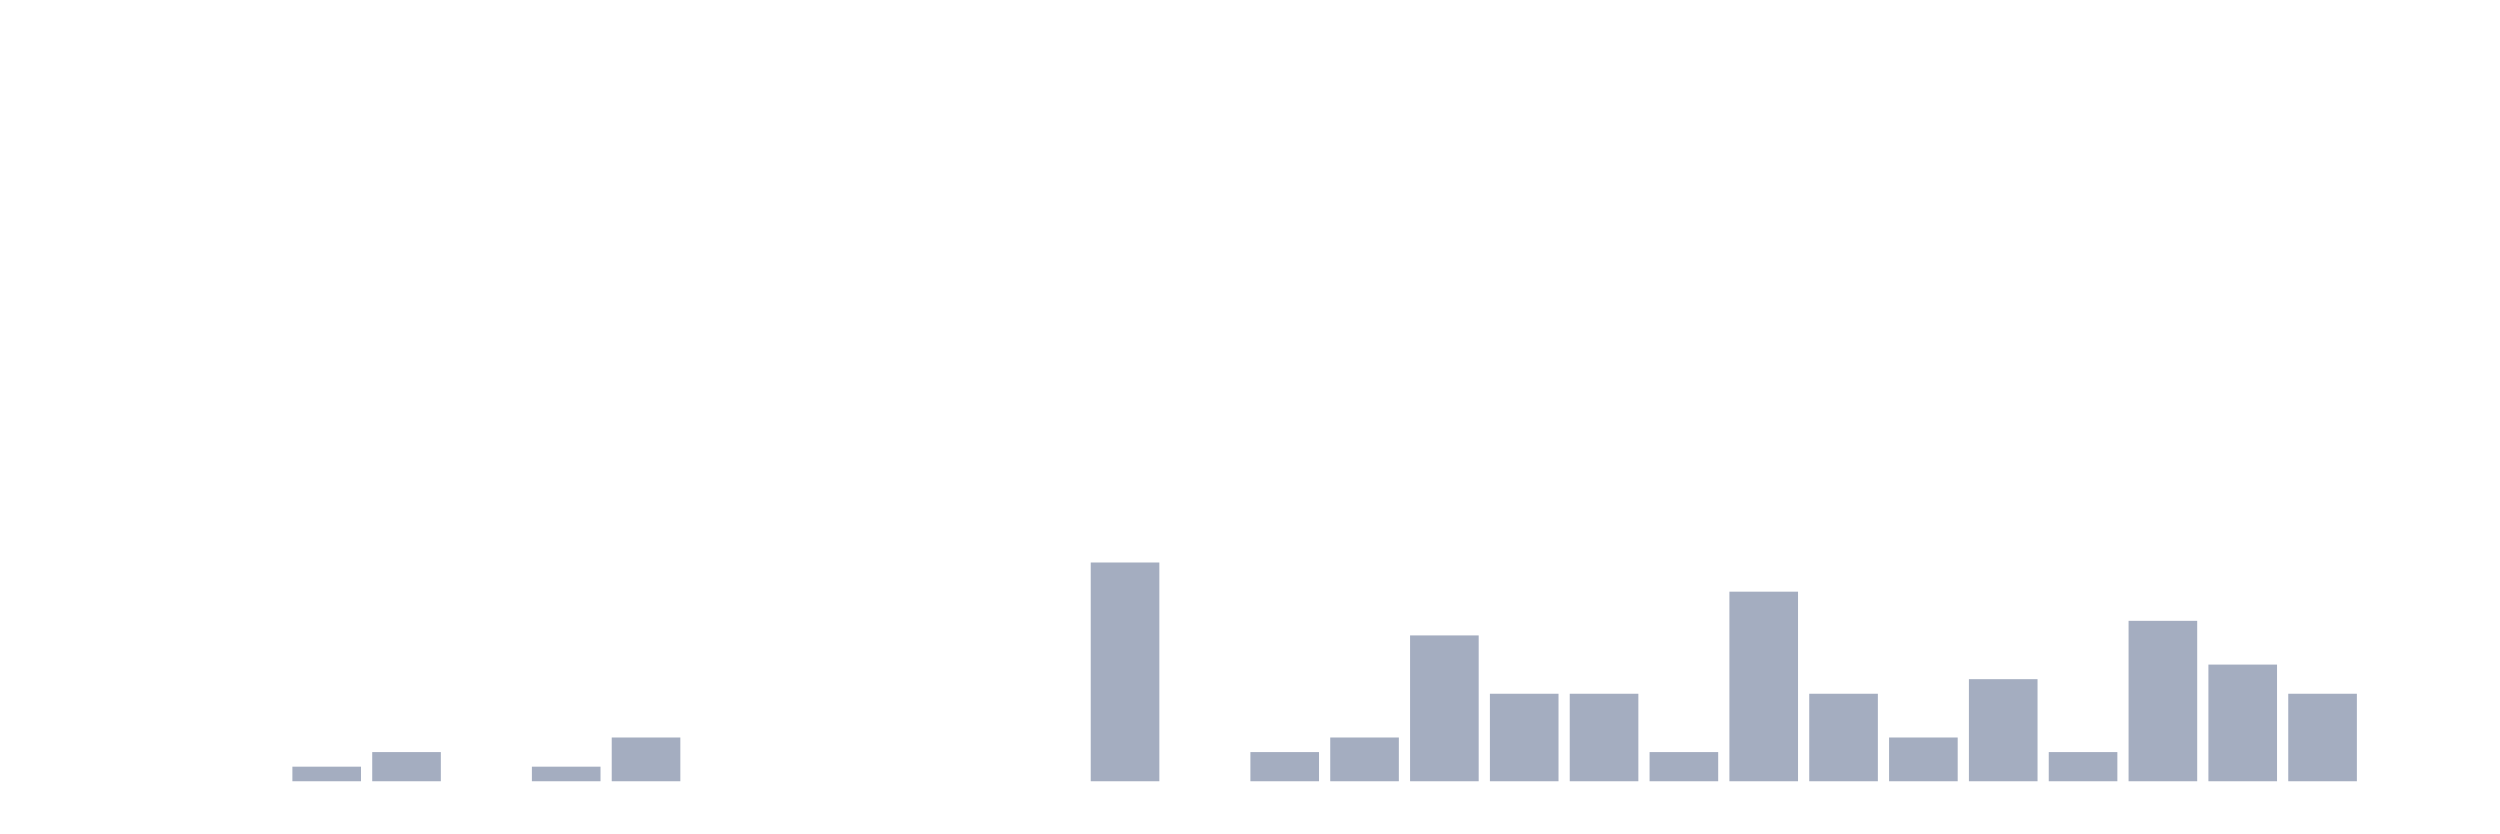
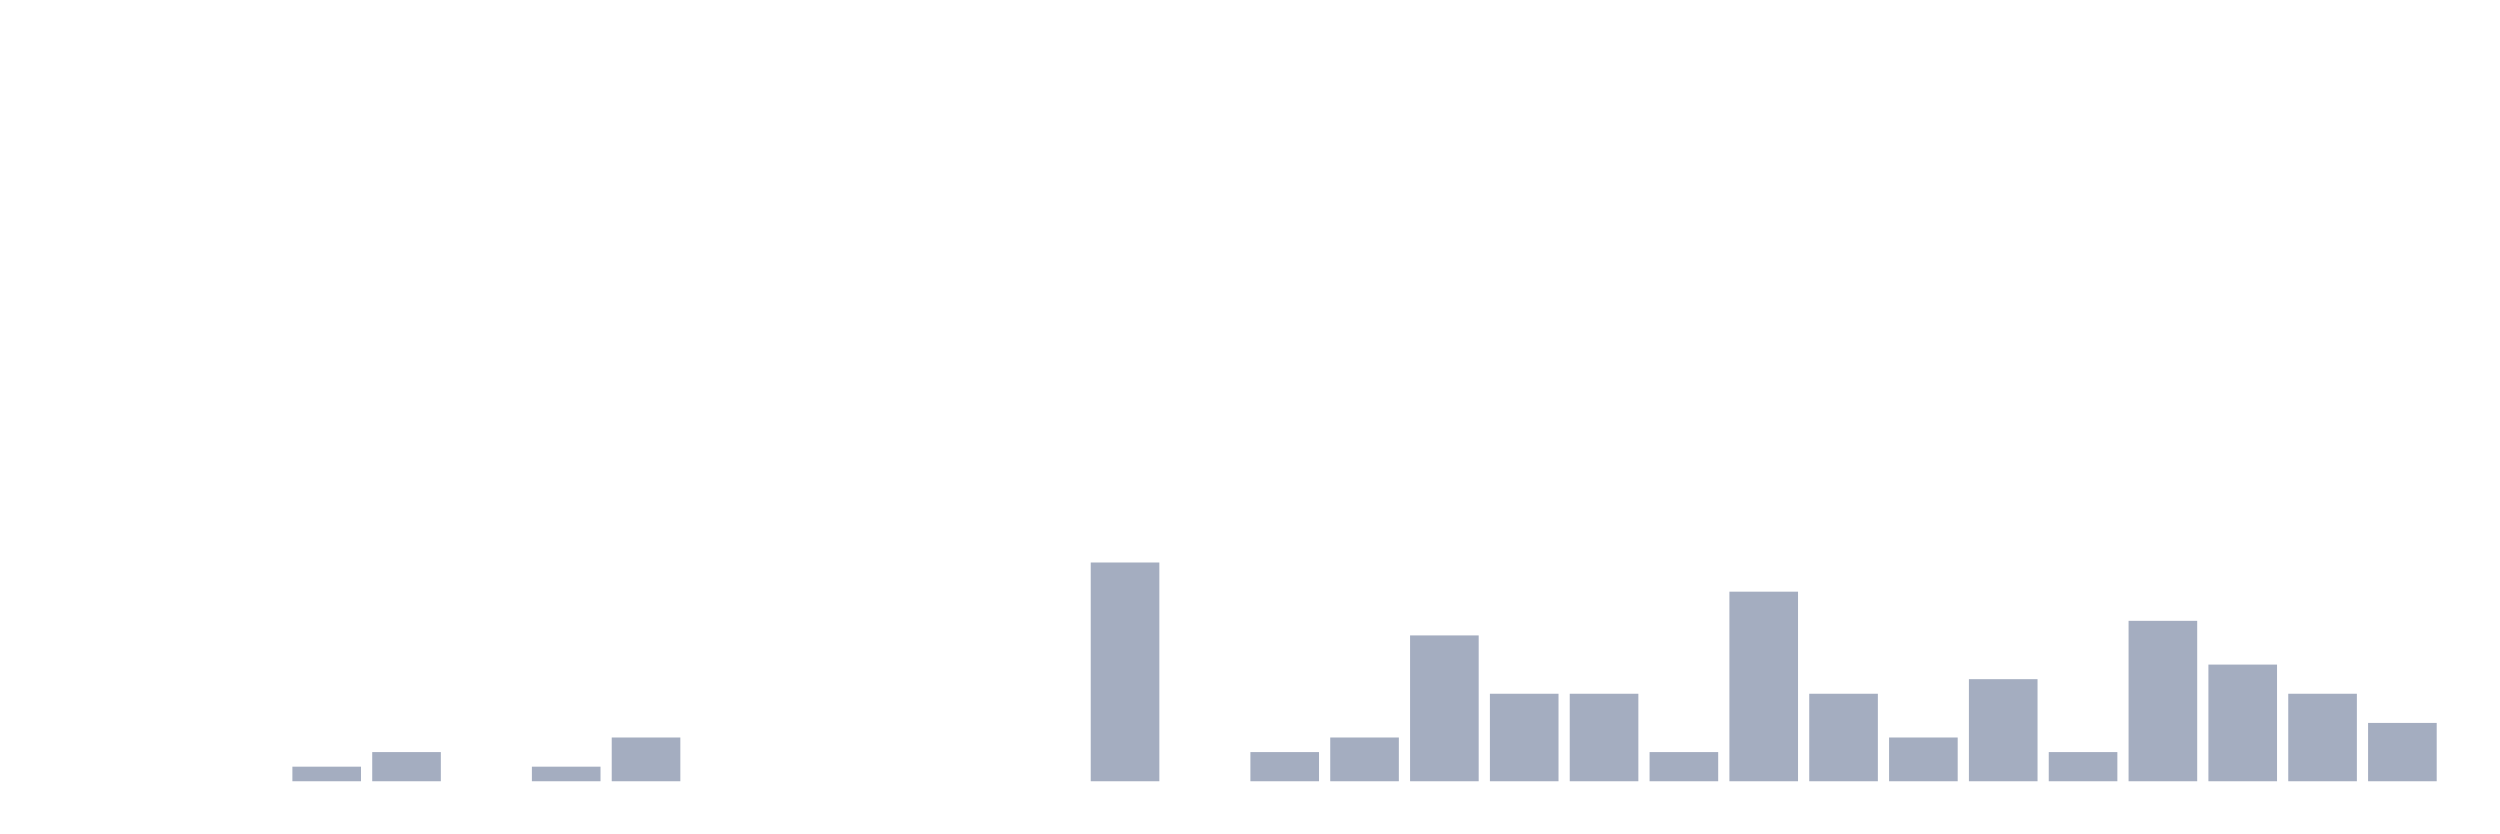
<svg xmlns="http://www.w3.org/2000/svg" viewBox="0 0 480 160">
  <g transform="translate(10,10)">
    <rect class="bar" x="0.153" width="13.175" y="140" height="0" fill="rgb(164,173,192)" />
    <rect class="bar" x="15.482" width="13.175" y="140" height="0" fill="rgb(164,173,192)" />
    <rect class="bar" x="30.81" width="13.175" y="140" height="0" fill="rgb(164,173,192)" />
    <rect class="bar" x="46.138" width="13.175" y="137.2" height="2.8" fill="rgb(164,173,192)" />
    <rect class="bar" x="61.466" width="13.175" y="134.4" height="5.6" fill="rgb(164,173,192)" />
    <rect class="bar" x="76.794" width="13.175" y="140" height="0" fill="rgb(164,173,192)" />
    <rect class="bar" x="92.123" width="13.175" y="137.2" height="2.8" fill="rgb(164,173,192)" />
    <rect class="bar" x="107.451" width="13.175" y="131.6" height="8.4" fill="rgb(164,173,192)" />
    <rect class="bar" x="122.779" width="13.175" y="140" height="0" fill="rgb(164,173,192)" />
    <rect class="bar" x="138.107" width="13.175" y="140" height="0" fill="rgb(164,173,192)" />
    <rect class="bar" x="153.436" width="13.175" y="140" height="0" fill="rgb(164,173,192)" />
    <rect class="bar" x="168.764" width="13.175" y="140" height="0" fill="rgb(164,173,192)" />
    <rect class="bar" x="184.092" width="13.175" y="140" height="0" fill="rgb(164,173,192)" />
    <rect class="bar" x="199.42" width="13.175" y="98" height="42" fill="rgb(164,173,192)" />
    <rect class="bar" x="214.748" width="13.175" y="140" height="0" fill="rgb(164,173,192)" />
    <rect class="bar" x="230.077" width="13.175" y="134.4" height="5.6" fill="rgb(164,173,192)" />
    <rect class="bar" x="245.405" width="13.175" y="131.6" height="8.4" fill="rgb(164,173,192)" />
    <rect class="bar" x="260.733" width="13.175" y="112" height="28" fill="rgb(164,173,192)" />
    <rect class="bar" x="276.061" width="13.175" y="123.2" height="16.8" fill="rgb(164,173,192)" />
    <rect class="bar" x="291.39" width="13.175" y="123.2" height="16.8" fill="rgb(164,173,192)" />
    <rect class="bar" x="306.718" width="13.175" y="134.4" height="5.6" fill="rgb(164,173,192)" />
    <rect class="bar" x="322.046" width="13.175" y="103.6" height="36.4" fill="rgb(164,173,192)" />
    <rect class="bar" x="337.374" width="13.175" y="123.2" height="16.8" fill="rgb(164,173,192)" />
    <rect class="bar" x="352.702" width="13.175" y="131.6" height="8.4" fill="rgb(164,173,192)" />
    <rect class="bar" x="368.031" width="13.175" y="120.4" height="19.6" fill="rgb(164,173,192)" />
    <rect class="bar" x="383.359" width="13.175" y="134.4" height="5.6" fill="rgb(164,173,192)" />
    <rect class="bar" x="398.687" width="13.175" y="109.2" height="30.8" fill="rgb(164,173,192)" />
    <rect class="bar" x="414.015" width="13.175" y="117.6" height="22.4" fill="rgb(164,173,192)" />
    <rect class="bar" x="429.344" width="13.175" y="123.2" height="16.8" fill="rgb(164,173,192)" />
-     <rect class="bar" x="444.672" width="13.175" y="140" height="0" fill="rgb(164,173,192)" />
+     <rect class="bar" x="444.672" width="13.175" y="128.8" height="11.2" fill="rgb(164,173,192)" />
  </g>
</svg>
